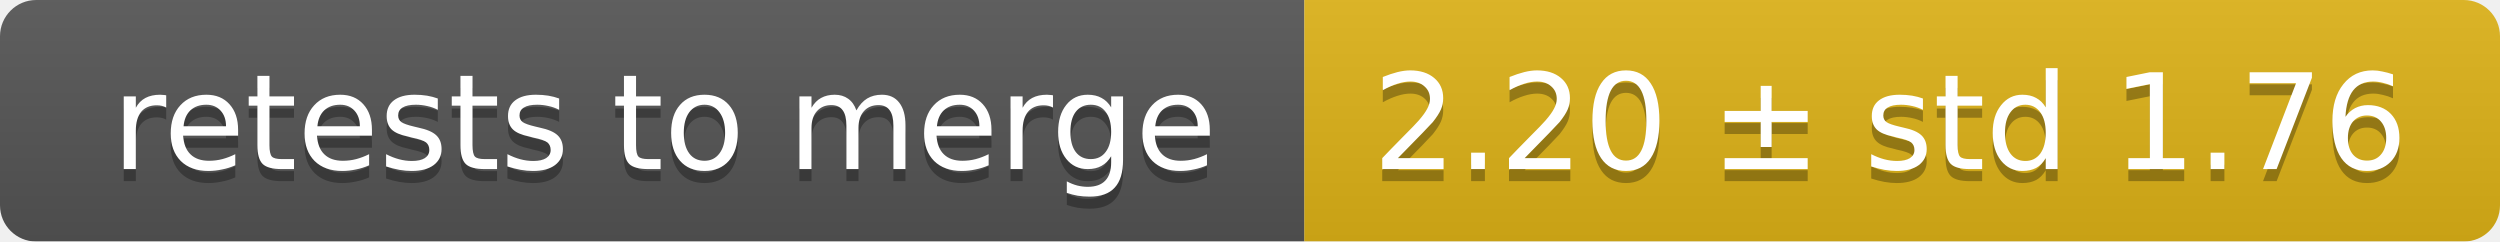
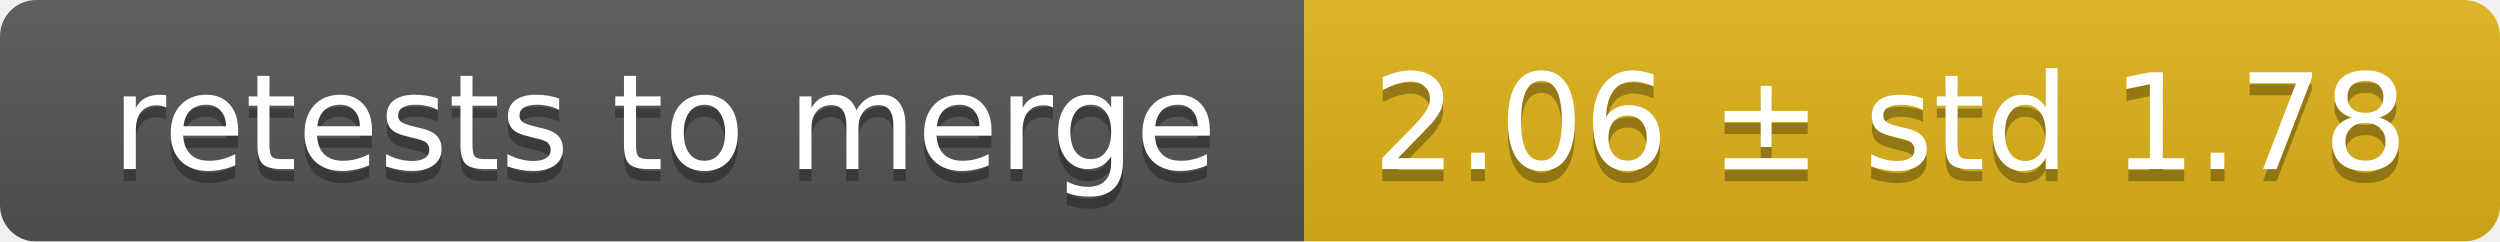
<svg xmlns="http://www.w3.org/2000/svg" width="207" height="20">
  <linearGradient id="smooth" x2="0" y2="100%">
    <stop offset="0" stop-color="#bbb" stop-opacity=".1" />
    <stop offset="1" stop-opacity=".1" />
  </linearGradient>
  <mask id="round">
    <rect width="207" height="20" rx="3" fill="#fff" />
  </mask>
  <g mask="url(#round)">
    <rect width="108" height="20" fill="#555" />
    <rect x="108" width="99" height="20" fill="#dfb317" />
    <rect width="207" height="20" fill="url(#smooth)" />
  </g>
  <g fill="#fff" text-anchor="middle" font-family="DejaVu Sans,Verdana,Geneva,sans-serif" font-size="11">
    <text x="55" y="15" fill="#010101" fill-opacity=".3">retests to merge</text>
    <text x="55" y="14">retests to merge</text>
-     <text x="156.5" y="15" fill="#010101" fill-opacity=".3">2.20 ± std 1.76</text>
-     <text x="156.5" y="14">2.20 ± std 1.76</text>
+     <text x="156.5" y="15" fill="#010101" fill-opacity=".3">2.06 ± std 1.78</text>
+     <text x="156.5" y="14">2.06 ± std 1.78</text>
  </g>
</svg>
